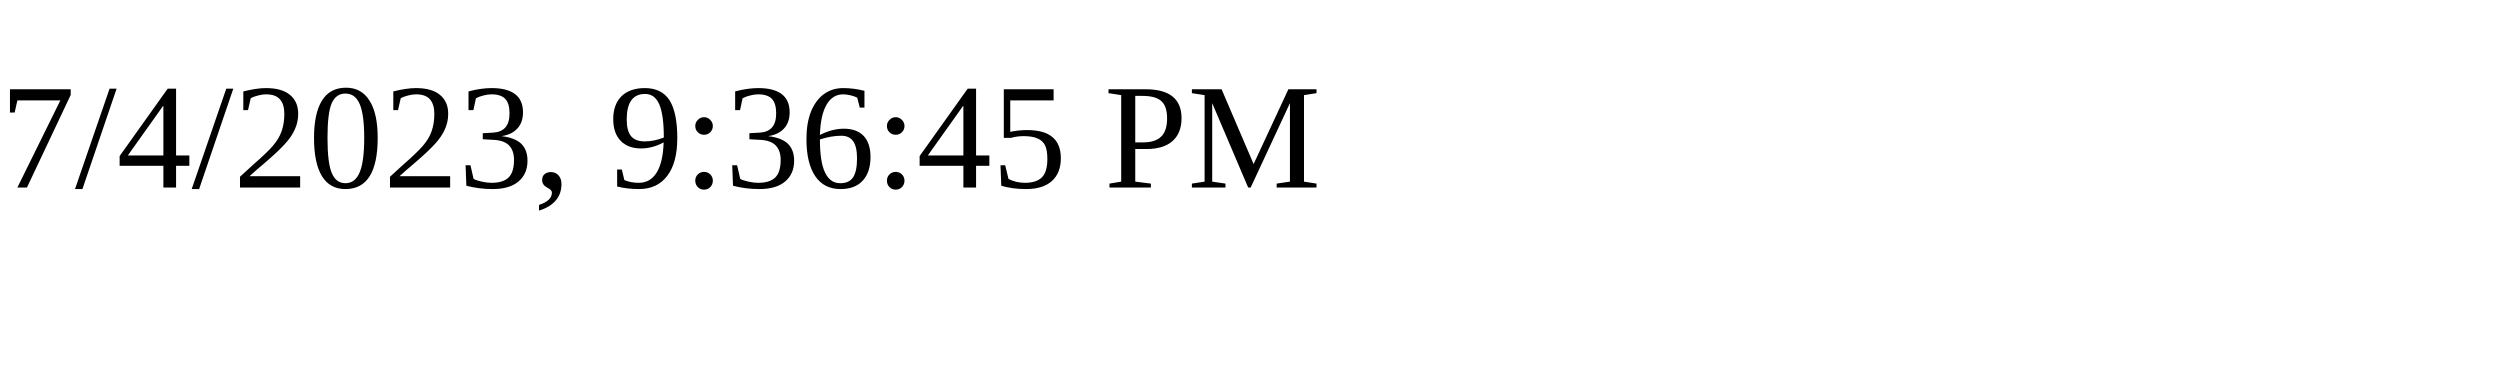
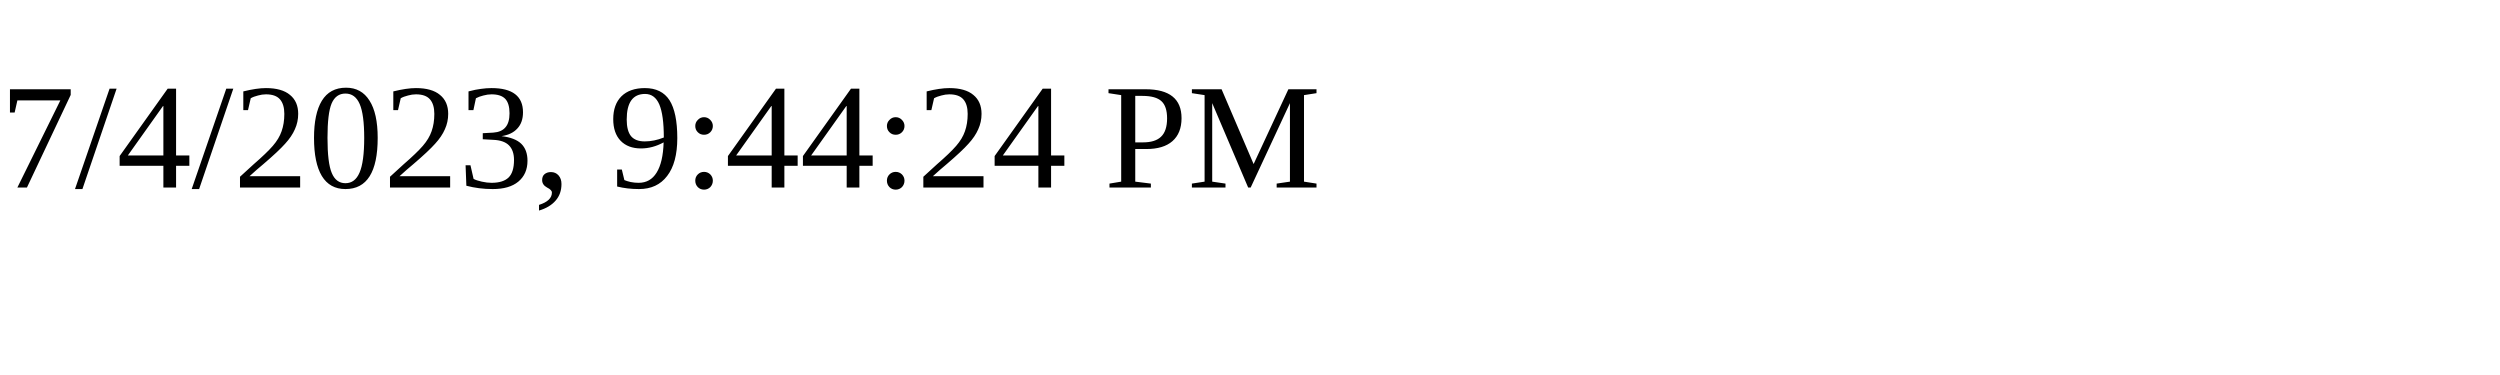
<svg xmlns="http://www.w3.org/2000/svg" height="30" width="200">
-   <text x="0" y="15">7/4/2023, 9:36:45 PM</text>
+   <text x="0" y="15">7/4/2023, 9:44:24 PM</text>
</svg>
